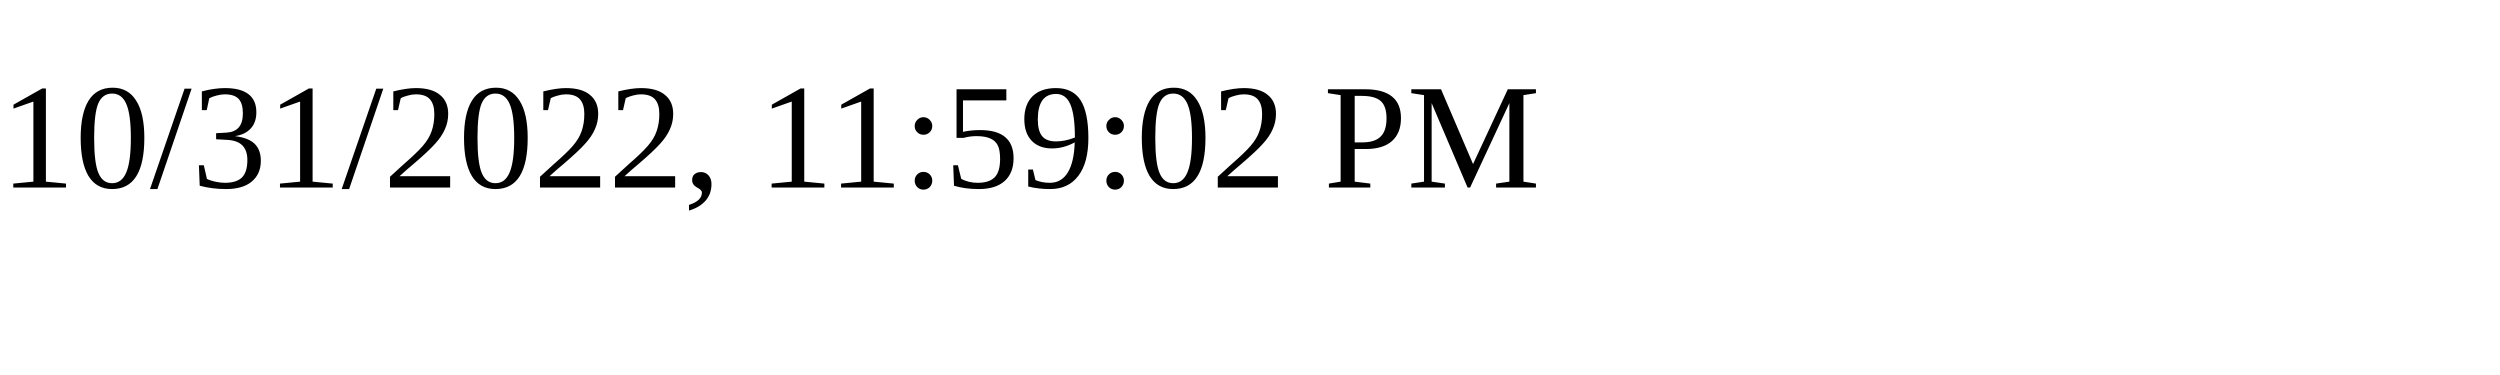
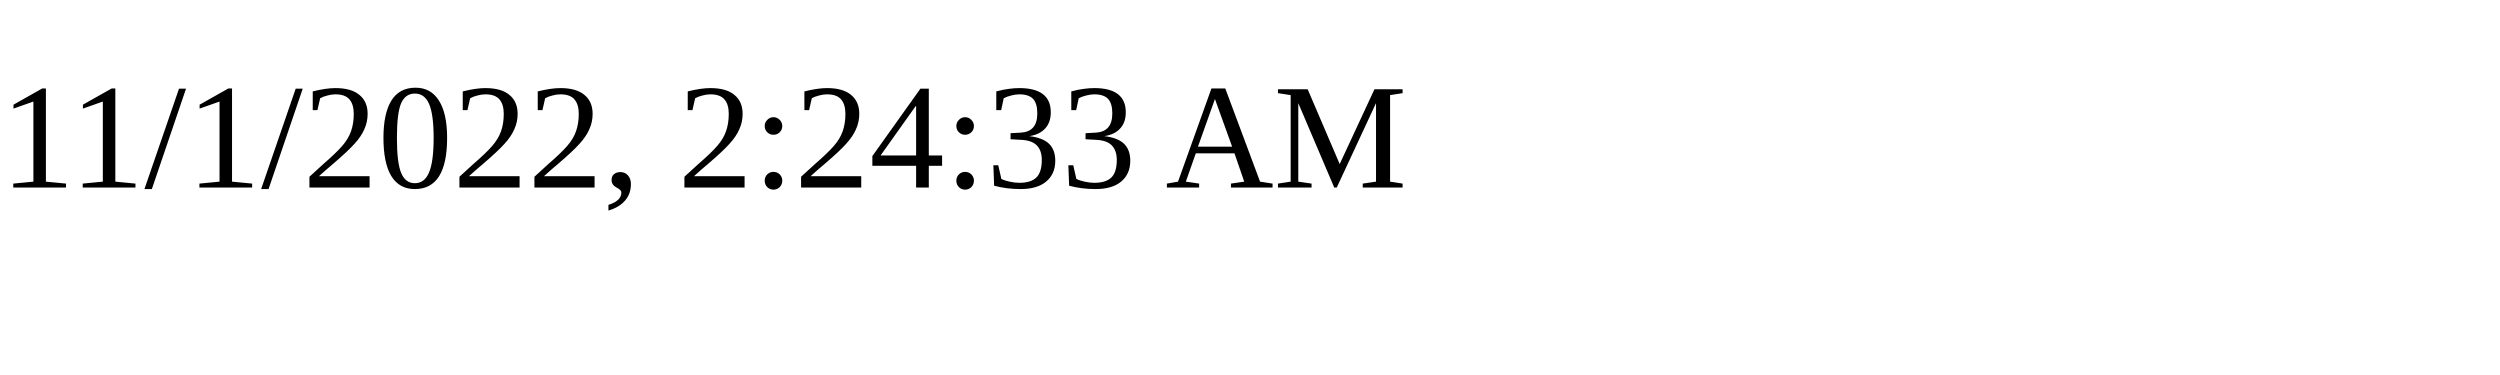
<svg xmlns="http://www.w3.org/2000/svg" height="30" width="200">
-   <text x="0" y="15">10/31/2022, 11:59:02 PM</text>
+   <text x="0" y="15">11/1/2022, 2:24:33 AM</text>
</svg>
